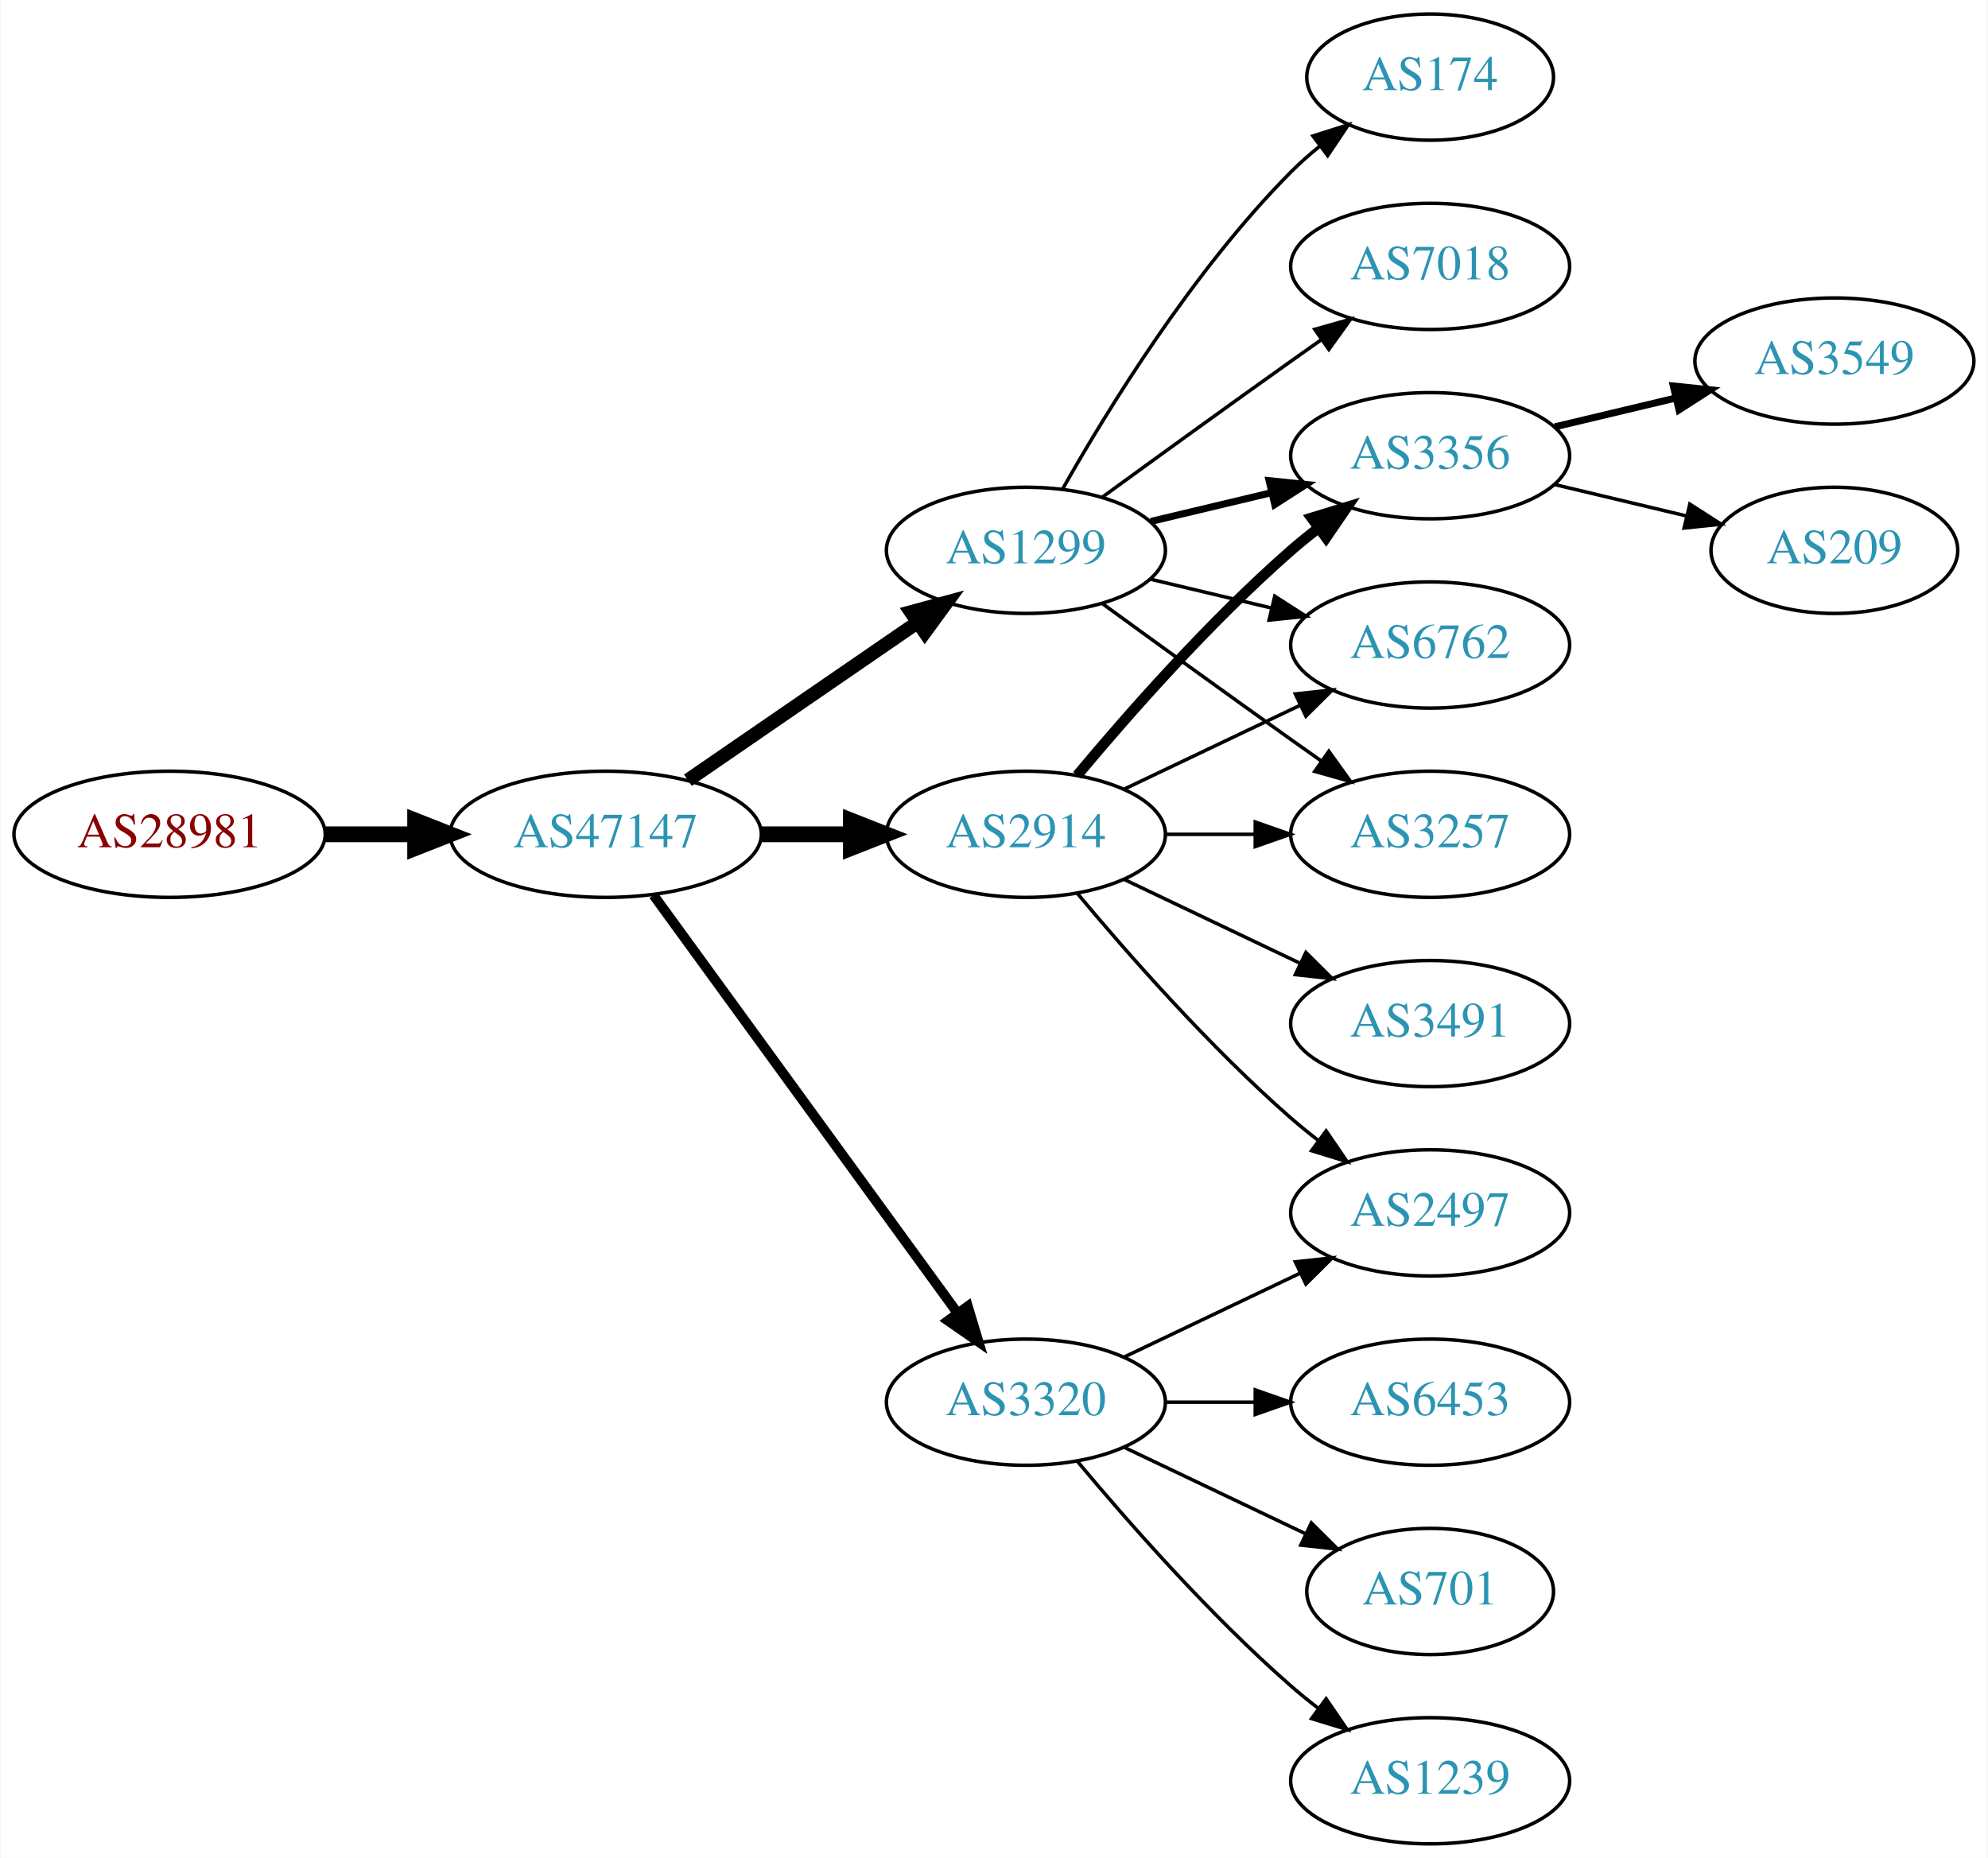
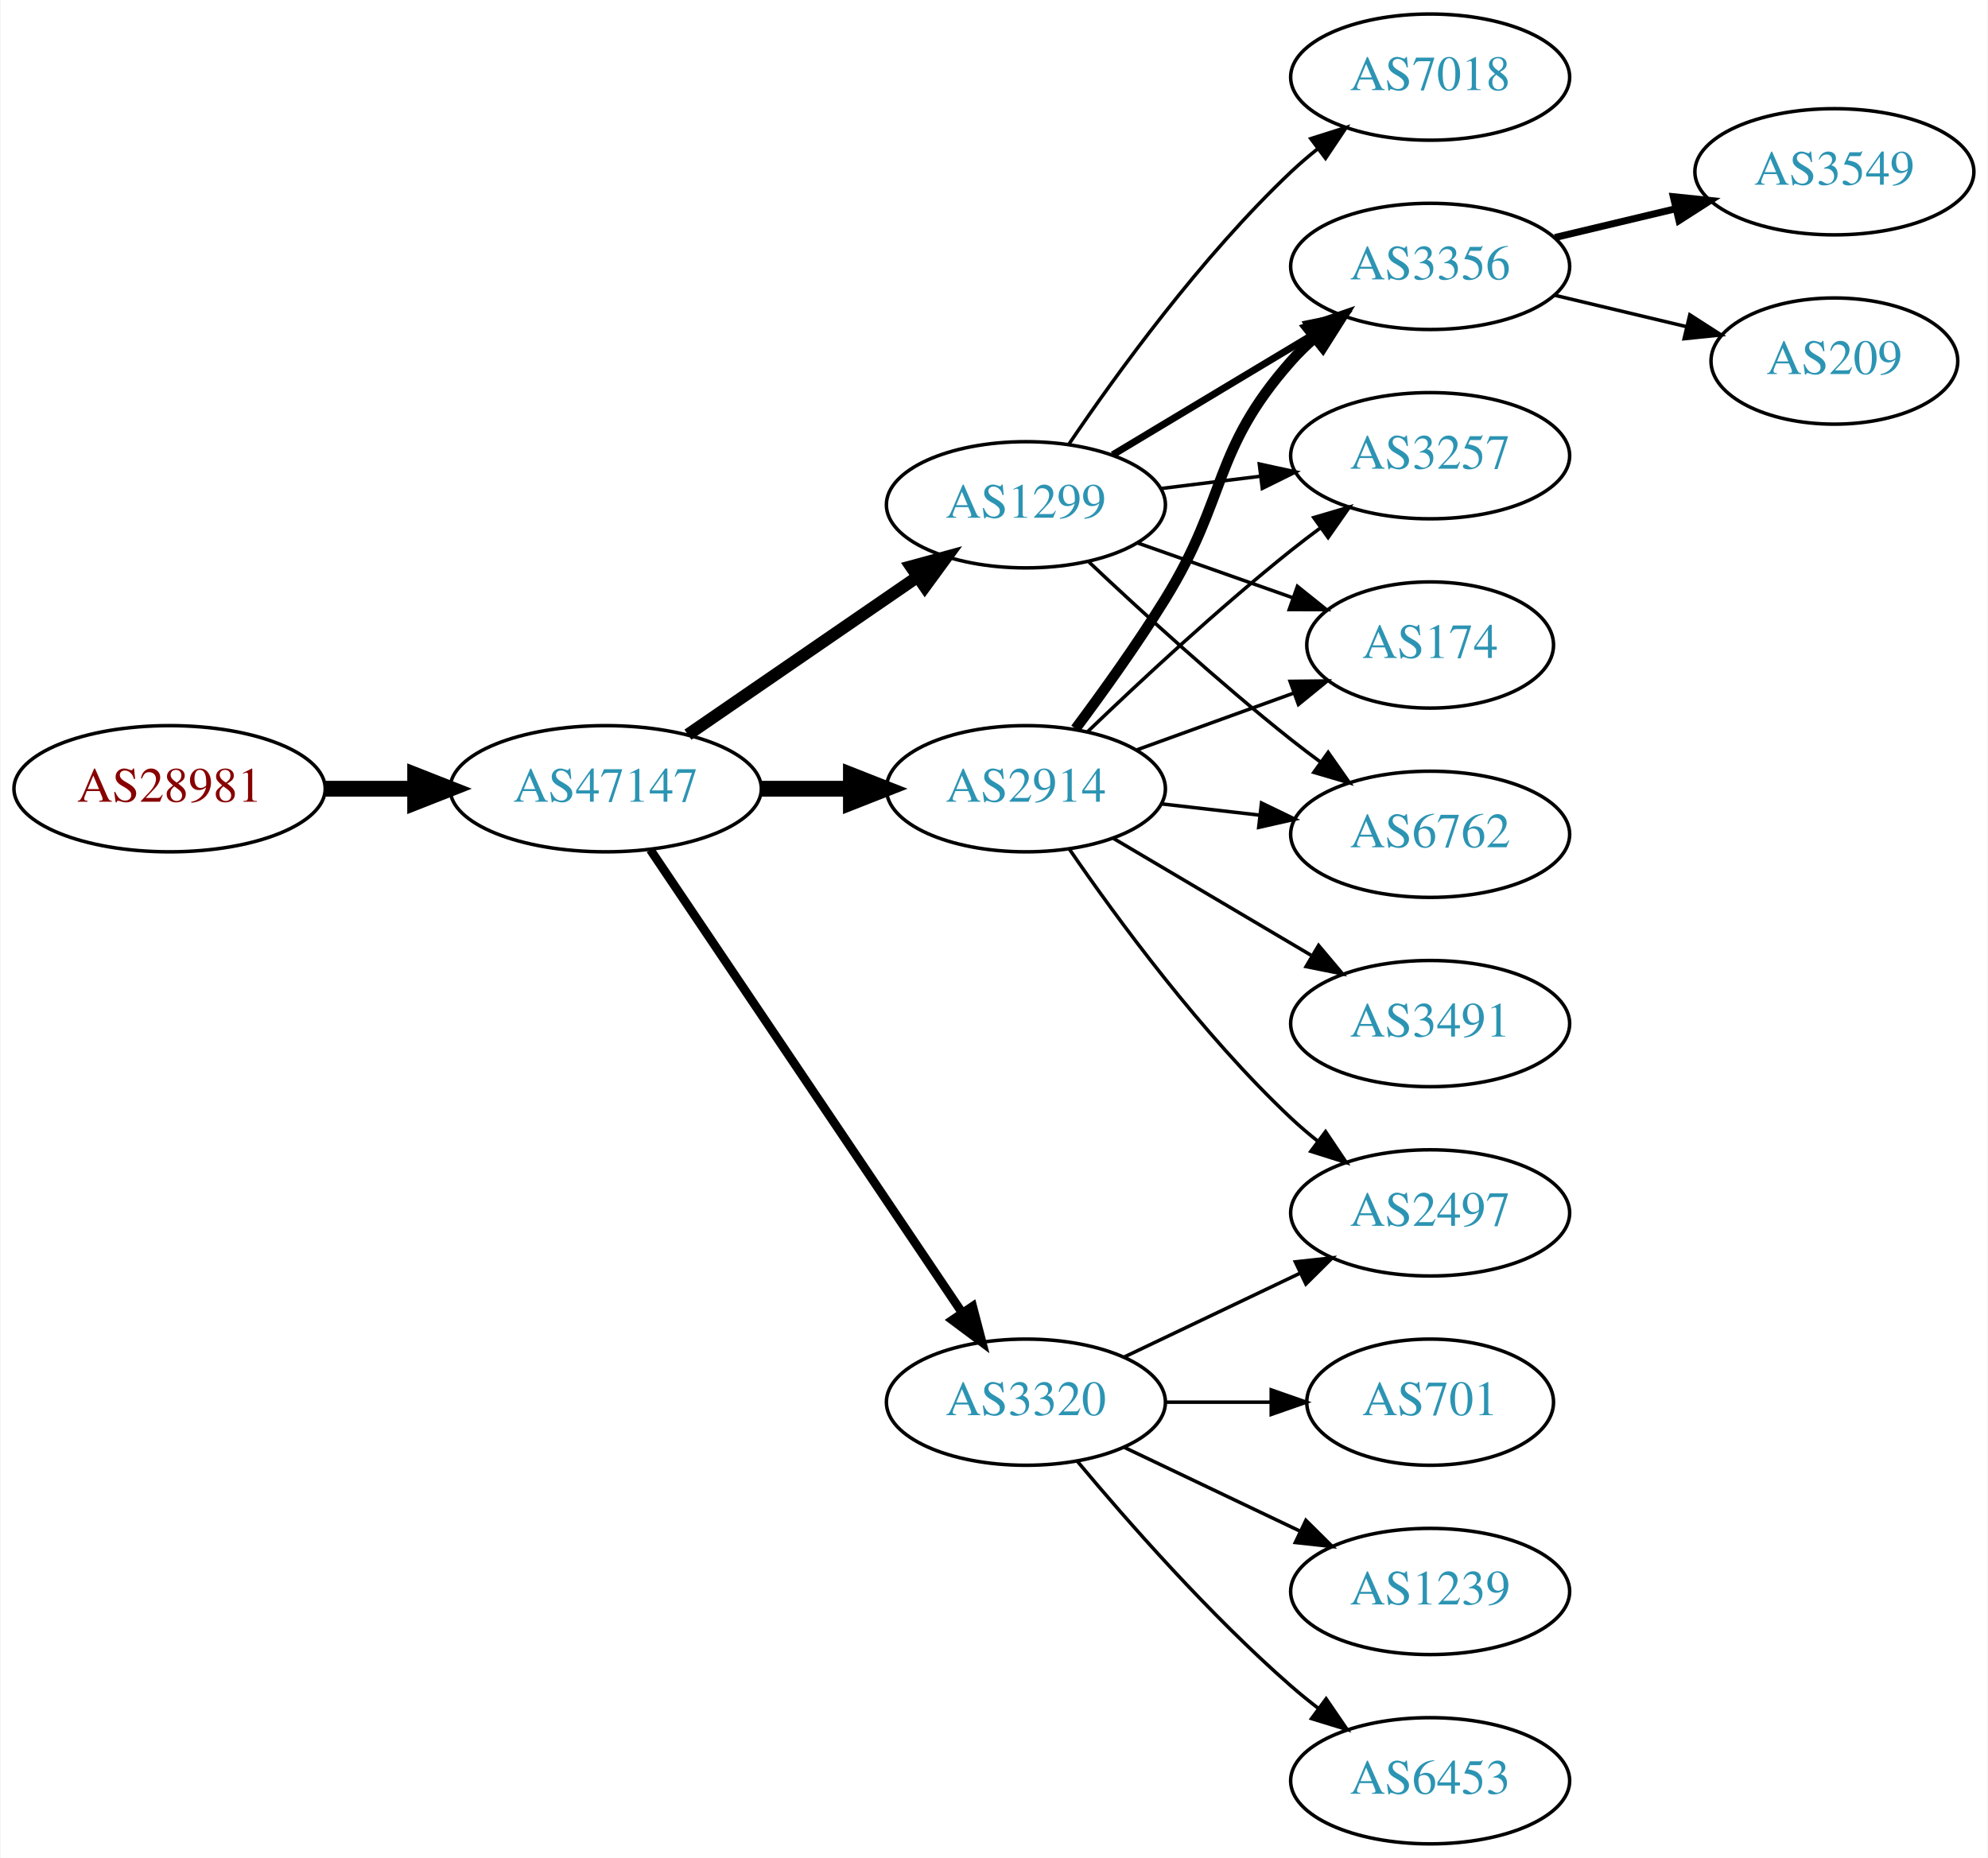
<svg xmlns="http://www.w3.org/2000/svg" xmlns:xlink="http://www.w3.org/1999/xlink" width="567pt" height="530pt" viewBox="0.00 0.00 566.66 530.00">
  <g id="graph0" class="graph" transform="scale(1 1) rotate(0) translate(4 526)">
    <polygon fill="white" stroke="none" points="-4,4 -4,-526 562.663,-526 562.663,4 -4,4" />
    <g id="node1" class="node">
      <g id="a_node1">
        <a xlink:href="/asn/28981" xlink:title="AS28981 ~ Styria Media IT [AT]">
-           <ellipse fill="#ffffff" stroke="black" cx="44.196" cy="-288" rx="44.393" ry="18" />
-           <text text-anchor="middle" x="44.196" y="-284.3" font-family="Times,serif" font-size="14.00" fill="#880000">AS28981</text>
+           <ellipse fill="#ffffff" stroke="black" cx="44.196" cy="-301" rx="44.393" ry="18" />
+           <text text-anchor="middle" x="44.196" y="-297.3" font-family="Times,serif" font-size="14.00" fill="#880000">AS28981</text>
        </a>
      </g>
    </g>
    <g id="node2" class="node">
      <g id="a_node2">
        <a xlink:href="/asn/47147" xlink:title="AS47147 ~ ANEXIA Internetdienstleistungs GmbH [AT]">
-           <ellipse fill="#ffffff" stroke="black" cx="168.588" cy="-288" rx="44.393" ry="18" />
-           <text text-anchor="middle" x="168.588" y="-284.3" font-family="Times,serif" font-size="14.00" fill="#2c94b3">AS47147</text>
+           <ellipse fill="#ffffff" stroke="black" cx="168.588" cy="-301" rx="44.393" ry="18" />
+           <text text-anchor="middle" x="168.588" y="-297.3" font-family="Times,serif" font-size="14.00" fill="#2c94b3">AS47147</text>
        </a>
      </g>
    </g>
    <g id="edge1" class="edge">
-       <path fill="none" stroke="black" stroke-width="4.5" d="M88.692,-288C96.898,-288 105.569,-288 114.041,-288" />
-       <polygon fill="black" stroke="black" stroke-width="4.5" points="114.233,-291.938 124.233,-288 114.233,-284.063 114.233,-291.938" />
+       <path fill="none" stroke="black" stroke-width="4.5" d="M88.692,-301C96.898,-301 105.569,-301 114.041,-301" />
+       <polygon fill="black" stroke="black" stroke-width="4.5" points="114.233,-304.938 124.233,-301 114.233,-297.063 114.233,-304.938" />
    </g>
    <g id="node3" class="node">
      <g id="a_node3">
        <a xlink:href="/asn/1299" xlink:title="AS1299 ~ Telia Carrier [EU]">
-           <ellipse fill="#ffffff" stroke="black" cx="288.431" cy="-369" rx="39.794" ry="18" />
-           <text text-anchor="middle" x="288.431" y="-365.3" font-family="Times,serif" font-size="14.00" fill="#2c94b3">AS1299</text>
+           <ellipse fill="#ffffff" stroke="black" cx="288.431" cy="-382" rx="39.794" ry="18" />
+           <text text-anchor="middle" x="288.431" y="-378.3" font-family="Times,serif" font-size="14.00" fill="#2c94b3">AS1299</text>
        </a>
      </g>
    </g>
    <g id="edge2" class="edge">
-       <path fill="none" stroke="black" stroke-width="3.938" d="M192.031,-303.426C210.612,-316.198 237.173,-334.455 257.553,-348.463" />
-       <polygon fill="black" stroke="black" stroke-width="3.938" points="255.643,-351.398 265.867,-354.178 259.609,-345.629 255.643,-351.398" />
+       <path fill="none" stroke="black" stroke-width="3.5" d="M192.031,-316.426C210.612,-329.198 237.173,-347.455 257.553,-361.463" />
+       <polygon fill="black" stroke="black" stroke-width="3.5" points="255.643,-364.398 265.867,-367.178 259.609,-358.629 255.643,-364.398" />
    </g>
    <g id="node4" class="node">
      <g id="a_node4">
        <a xlink:href="/asn/2914" xlink:title="AS2914 ~ NTT America, Inc. [US]">
-           <ellipse fill="#ffffff" stroke="black" cx="288.431" cy="-288" rx="39.794" ry="18" />
-           <text text-anchor="middle" x="288.431" y="-284.3" font-family="Times,serif" font-size="14.00" fill="#2c94b3">AS2914</text>
+           <ellipse fill="#ffffff" stroke="black" cx="288.431" cy="-301" rx="39.794" ry="18" />
+           <text text-anchor="middle" x="288.431" y="-297.3" font-family="Times,serif" font-size="14.00" fill="#2c94b3">AS2914</text>
        </a>
      </g>
    </g>
    <g id="edge3" class="edge">
-       <path fill="none" stroke="black" stroke-width="4.5" d="M212.799,-288C221.112,-288 229.875,-288 238.357,-288" />
-       <polygon fill="black" stroke="black" stroke-width="4.5" points="238.516,-291.938 248.516,-288 238.516,-284.063 238.516,-291.938" />
+       <path fill="none" stroke="black" stroke-width="4.5" d="M212.799,-301C221.112,-301 229.875,-301 238.357,-301" />
+       <polygon fill="black" stroke="black" stroke-width="4.5" points="238.516,-304.938 248.516,-301 238.516,-297.063 238.516,-304.938" />
    </g>
    <g id="node5" class="node">
      <g id="a_node5">
        <a xlink:href="/asn/3320" xlink:title="AS3320 ~ DTAG [DE]">
          <ellipse fill="#ffffff" stroke="black" cx="288.431" cy="-126" rx="39.794" ry="18" />
          <text text-anchor="middle" x="288.431" y="-122.3" font-family="Times,serif" font-size="14.00" fill="#2c94b3">AS3320</text>
        </a>
      </g>
    </g>
    <g id="edge4" class="edge">
-       <path fill="none" stroke="black" stroke-width="2.812" d="M182.199,-270.663C203.02,-242.04 244.683,-184.767 268.871,-151.514" />
-       <polygon fill="black" stroke="black" stroke-width="2.812" points="271.858,-153.358 274.91,-143.212 266.197,-149.24 271.858,-153.358" />
+       <path fill="none" stroke="black" stroke-width="2.5" d="M181.318,-283.581C202.195,-252.578 245.883,-187.699 270.187,-151.608" />
+       <polygon fill="black" stroke="black" stroke-width="2.5" points="273.24,-153.341 275.922,-143.091 267.433,-149.431 273.24,-153.341" />
    </g>
    <g id="node6" class="node">
      <g id="a_node6">
        <a xlink:href="/asn/3356" xlink:title="AS3356 ~ Level 3 Parent, LLC [US]">
-           <ellipse fill="#ffffff" stroke="black" cx="403.724" cy="-396" rx="39.794" ry="18" />
-           <text text-anchor="middle" x="403.724" y="-392.3" font-family="Times,serif" font-size="14.00" fill="#2c94b3">AS3356</text>
+           <ellipse fill="#ffffff" stroke="black" cx="403.724" cy="-450" rx="39.794" ry="18" />
+           <text text-anchor="middle" x="403.724" y="-446.3" font-family="Times,serif" font-size="14.00" fill="#2c94b3">AS3356</text>
        </a>
      </g>
    </g>
    <g id="edge5" class="edge">
-       <path fill="none" stroke="black" stroke-width="2" d="M324.038,-377.248C334.909,-379.838 347.064,-382.735 358.506,-385.462" />
-       <polygon fill="black" stroke="black" stroke-width="2" points="357.789,-388.889 368.328,-387.803 359.412,-382.08 357.789,-388.889" />
+       <path fill="none" stroke="black" stroke-width="2" d="M313.181,-396.255C329.797,-406.229 352.193,-419.671 370.43,-430.617" />
+       <polygon fill="black" stroke="black" stroke-width="2" points="368.63,-433.618 379.005,-435.764 372.232,-427.616 368.63,-433.618" />
    </g>
    <g id="node7" class="node">
      <g id="a_node7">
-         <a xlink:href="/asn/174" xlink:title="AS174 ~ Cogent Communications [US]">
-           <ellipse fill="#ffffff" stroke="black" cx="403.724" cy="-504" rx="35.194" ry="18" />
-           <text text-anchor="middle" x="403.724" y="-500.3" font-family="Times,serif" font-size="14.00" fill="#2c94b3">AS174</text>
+         <a xlink:href="/asn/7018" xlink:title="AS7018 ~ AT&amp;T Services, Inc. [US]">
+           <ellipse fill="#ffffff" stroke="black" cx="403.724" cy="-504" rx="39.794" ry="18" />
+           <text text-anchor="middle" x="403.724" y="-500.3" font-family="Times,serif" font-size="14.00" fill="#2c94b3">AS7018</text>
        </a>
      </g>
    </g>
    <g id="edge6" class="edge">
-       <path fill="none" stroke="black" d="M298.891,-386.49C311.672,-409.096 336.105,-448.886 364.077,-477 366.578,-479.513 369.338,-481.949 372.199,-484.261" />
-       <polygon fill="black" stroke="black" points="370.298,-487.21 380.396,-490.413 374.5,-481.611 370.298,-487.21" />
+       <path fill="none" stroke="black" d="M300.751,-399.378C314.325,-419.444 338.47,-452.792 364.077,-477 366.456,-479.249 369.036,-481.454 371.694,-483.575" />
+       <polygon fill="black" stroke="black" points="369.686,-486.444 379.788,-489.64 373.884,-480.843 369.686,-486.444" />
    </g>
    <g id="node8" class="node">
      <g id="a_node8">
-         <a xlink:href="/asn/6762" xlink:title="AS6762 ~ TELECOM ITALIA SPARKLE S.p.A. [IT]">
-           <ellipse fill="#ffffff" stroke="black" cx="403.724" cy="-342" rx="39.794" ry="18" />
-           <text text-anchor="middle" x="403.724" y="-338.3" font-family="Times,serif" font-size="14.00" fill="#2c94b3">AS6762</text>
+         <a xlink:href="/asn/3257" xlink:title="AS3257 ~ GTT [DE]">
+           <ellipse fill="#ffffff" stroke="black" cx="403.724" cy="-396" rx="39.794" ry="18" />
+           <text text-anchor="middle" x="403.724" y="-392.3" font-family="Times,serif" font-size="14.00" fill="#2c94b3">AS3257</text>
        </a>
      </g>
    </g>
    <g id="edge7" class="edge">
-       <path fill="none" stroke="black" d="M324.038,-360.752C334.909,-358.162 347.064,-355.265 358.506,-352.538" />
-       <polygon fill="black" stroke="black" points="359.412,-355.92 368.328,-350.197 357.789,-349.111 359.412,-355.92" />
+       <path fill="none" stroke="black" d="M326.841,-386.623C335.929,-387.746 345.766,-388.962 355.251,-390.134" />
+       <polygon fill="black" stroke="black" points="354.999,-393.629 365.353,-391.382 355.857,-386.682 354.999,-393.629" />
    </g>
    <g id="node9" class="node">
      <g id="a_node9">
-         <a xlink:href="/asn/7018" xlink:title="AS7018 ~ AT&amp;T Services, Inc. [US]">
-           <ellipse fill="#ffffff" stroke="black" cx="403.724" cy="-450" rx="39.794" ry="18" />
-           <text text-anchor="middle" x="403.724" y="-446.3" font-family="Times,serif" font-size="14.00" fill="#2c94b3">AS7018</text>
+         <a xlink:href="/asn/174" xlink:title="AS174 ~ Cogent Communications [US]">
+           <ellipse fill="#ffffff" stroke="black" cx="403.724" cy="-342" rx="35.194" ry="18" />
+           <text text-anchor="middle" x="403.724" y="-338.3" font-family="Times,serif" font-size="14.00" fill="#2c94b3">AS174</text>
        </a>
      </g>
    </g>
    <g id="edge8" class="edge">
-       <path fill="none" stroke="black" d="M310.279,-384.222C325.213,-395.091 345.827,-410.025 364.077,-423 366.898,-425.005 369.841,-427.085 372.789,-429.159" />
-       <polygon fill="black" stroke="black" points="370.816,-432.05 381.013,-434.926 374.835,-426.319 370.816,-432.05" />
+       <path fill="none" stroke="black" d="M320.389,-371.07C334.016,-366.258 350.159,-360.559 364.526,-355.486" />
+       <polygon fill="black" stroke="black" points="365.871,-358.723 374.135,-352.094 363.54,-352.123 365.871,-358.723" />
    </g>
    <g id="node10" class="node">
      <g id="a_node10">
-         <a xlink:href="/asn/3257" xlink:title="AS3257 ~ GTT [DE]">
+         <a xlink:href="/asn/6762" xlink:title="AS6762 ~ TELECOM ITALIA SPARKLE S.p.A. [IT]">
          <ellipse fill="#ffffff" stroke="black" cx="403.724" cy="-288" rx="39.794" ry="18" />
-           <text text-anchor="middle" x="403.724" y="-284.3" font-family="Times,serif" font-size="14.00" fill="#2c94b3">AS3257</text>
+           <text text-anchor="middle" x="403.724" y="-284.3" font-family="Times,serif" font-size="14.00" fill="#2c94b3">AS6762</text>
        </a>
      </g>
    </g>
    <g id="edge9" class="edge">
-       <path fill="none" stroke="black" d="M310.279,-353.778C325.213,-342.909 345.827,-327.975 364.077,-315 366.898,-312.995 369.841,-310.915 372.789,-308.841" />
-       <polygon fill="black" stroke="black" points="374.835,-311.681 381.013,-303.074 370.816,-305.95 374.835,-311.681" />
+       <path fill="none" stroke="black" d="M306.406,-365.68C321.208,-351.716 343.477,-331.342 364.077,-315 366.788,-312.849 369.658,-310.672 372.56,-308.537" />
+       <polygon fill="black" stroke="black" points="374.635,-311.356 380.72,-302.683 370.554,-305.669 374.635,-311.356" />
    </g>
    <g id="edge11" class="edge">
-       <path fill="none" stroke="black" stroke-width="3" d="M303.061,-304.817C317.343,-321.929 340.89,-348.745 364.077,-369 366.543,-371.154 369.182,-373.294 371.879,-375.372" />
-       <polygon fill="black" stroke="black" stroke-width="3" points="369.904,-378.264 380.033,-381.37 374.052,-372.625 369.904,-378.264" />
-     </g>
-     <g id="edge12" class="edge">
-       <path fill="none" stroke="black" d="M316.567,-300.934C331.561,-308.081 350.382,-317.052 366.605,-324.785" />
-       <polygon fill="black" stroke="black" points="365.276,-328.028 375.809,-329.171 368.288,-321.709 365.276,-328.028" />
+       <path fill="none" stroke="black" stroke-width="3" d="M302.571,-318.105C310.35,-328.529 320.192,-342.255 328.077,-355 346.069,-384.081 341.428,-397.38 364.077,-423 366.059,-425.242 368.264,-427.394 370.586,-429.437" />
+       <polygon fill="black" stroke="black" stroke-width="3" points="368.774,-432.466 378.787,-435.929 373.119,-426.978 368.774,-432.466" />
    </g>
    <g id="edge14" class="edge">
-       <path fill="none" stroke="black" d="M328.103,-288C336.306,-288 345.07,-288 353.602,-288" />
-       <polygon fill="black" stroke="black" points="353.841,-291.5 363.841,-288 353.841,-284.5 353.841,-291.5" />
+       <path fill="none" stroke="black" d="M306.074,-317.312C320.85,-331.51 343.263,-352.363 364.077,-369 366.78,-371.161 369.645,-373.344 372.544,-375.484" />
+       <polygon fill="black" stroke="black" points="370.535,-378.35 380.698,-381.344 374.62,-372.666 370.535,-378.35" />
+     </g>
+     <g id="edge15" class="edge">
+       <path fill="none" stroke="black" d="M320.09,-312.095C333.827,-317.067 350.167,-322.98 364.676,-328.231" />
+       <polygon fill="black" stroke="black" points="363.78,-331.628 374.374,-331.74 366.162,-325.046 363.78,-331.628" />
+     </g>
+     <g id="edge13" class="edge">
+       <path fill="none" stroke="black" d="M327.156,-296.671C336.137,-295.641 345.836,-294.528 355.193,-293.454" />
+       <polygon fill="black" stroke="black" points="355.628,-296.927 365.164,-292.31 354.83,-289.973 355.628,-296.927" />
    </g>
    <g id="node11" class="node">
      <g id="a_node11">
        <a xlink:href="/asn/2497" xlink:title="AS2497 ~ Internet Initiative Japan Inc. [JP]">
          <ellipse fill="#ffffff" stroke="black" cx="403.724" cy="-180" rx="39.794" ry="18" />
          <text text-anchor="middle" x="403.724" y="-176.3" font-family="Times,serif" font-size="14.00" fill="#2c94b3">AS2497</text>
        </a>
      </g>
    </g>
    <g id="edge10" class="edge">
-       <path fill="none" stroke="black" d="M303.061,-271.183C317.343,-254.071 340.89,-227.255 364.077,-207 366.543,-204.846 369.182,-202.706 371.879,-200.628" />
-       <polygon fill="black" stroke="black" points="374.052,-203.375 380.033,-194.63 369.904,-197.736 374.052,-203.375" />
+       <path fill="none" stroke="black" d="M300.788,-283.817C314.396,-263.972 338.574,-230.985 364.077,-207 366.462,-204.757 369.045,-202.556 371.706,-200.438" />
+       <polygon fill="black" stroke="black" points="373.896,-203.171 379.804,-194.377 369.701,-197.567 373.896,-203.171" />
    </g>
    <g id="node12" class="node">
      <g id="a_node12">
        <a xlink:href="/asn/3491" xlink:title="AS3491 ~ PCCW Global, Inc. [US]">
          <ellipse fill="#ffffff" stroke="black" cx="403.724" cy="-234" rx="39.794" ry="18" />
          <text text-anchor="middle" x="403.724" y="-230.3" font-family="Times,serif" font-size="14.00" fill="#2c94b3">AS3491</text>
        </a>
      </g>
    </g>
-     <g id="edge13" class="edge">
-       <path fill="none" stroke="black" d="M316.567,-275.066C331.561,-267.919 350.382,-258.948 366.605,-251.215" />
-       <polygon fill="black" stroke="black" points="368.288,-254.291 375.809,-246.829 365.276,-247.972 368.288,-254.291" />
-     </g>
-     <g id="edge16" class="edge">
+     <g id="edge12" class="edge">
+       <path fill="none" stroke="black" d="M313.457,-286.791C329.83,-277.109 351.717,-264.165 369.721,-253.518" />
+       <polygon fill="black" stroke="black" points="371.906,-256.292 378.732,-248.188 368.343,-250.266 371.906,-256.292" />
+     </g>
+     <g id="edge18" class="edge">
      <path fill="none" stroke="black" d="M316.567,-138.934C331.561,-146.081 350.382,-155.052 366.605,-162.785" />
      <polygon fill="black" stroke="black" points="365.276,-166.028 375.809,-167.171 368.288,-159.709 365.276,-166.028" />
    </g>
+     <g id="node15" class="node">
+       <g id="a_node15">
+         <a xlink:href="/asn/701" xlink:title="AS701 ~ UUNET [US]">
+           <ellipse fill="#ffffff" stroke="black" cx="403.724" cy="-126" rx="35.194" ry="18" />
+           <text text-anchor="middle" x="403.724" y="-122.3" font-family="Times,serif" font-size="14.00" fill="#2c94b3">AS701</text>
+         </a>
+       </g>
+     </g>
+     <g id="edge19" class="edge">
+       <path fill="none" stroke="black" d="M328.103,-126C337.808,-126 348.299,-126 358.262,-126" />
+       <polygon fill="black" stroke="black" points="358.398,-129.5 368.398,-126 358.398,-122.5 358.398,-129.5" />
+     </g>
+     <g id="node16" class="node">
+       <g id="a_node16">
+         <a xlink:href="/asn/1239" xlink:title="AS1239 ~ Sprint [US]">
+           <ellipse fill="#ffffff" stroke="black" cx="403.724" cy="-72" rx="39.794" ry="18" />
+           <text text-anchor="middle" x="403.724" y="-68.3" font-family="Times,serif" font-size="14.00" fill="#2c94b3">AS1239</text>
+         </a>
+       </g>
+     </g>
+     <g id="edge20" class="edge">
+       <path fill="none" stroke="black" d="M316.567,-113.066C331.561,-105.919 350.382,-96.948 366.605,-89.215" />
+       <polygon fill="black" stroke="black" points="368.288,-92.291 375.809,-84.829 365.276,-85.972 368.288,-92.291" />
+     </g>
+     <g id="node17" class="node">
+       <g id="a_node17">
+         <a xlink:href="/asn/6453" xlink:title="AS6453 ~ TATA COMMUNICATIONS (AMERICA) INC [US]">
+           <ellipse fill="#ffffff" stroke="black" cx="403.724" cy="-18" rx="39.794" ry="18" />
+           <text text-anchor="middle" x="403.724" y="-14.3" font-family="Times,serif" font-size="14.00" fill="#2c94b3">AS6453</text>
+         </a>
+       </g>
+     </g>
+     <g id="edge21" class="edge">
+       <path fill="none" stroke="black" d="M303.061,-109.183C317.343,-92.071 340.89,-65.255 364.077,-45 366.543,-42.846 369.182,-40.706 371.879,-38.628" />
+       <polygon fill="black" stroke="black" points="374.052,-41.375 380.033,-32.63 369.904,-35.736 374.052,-41.375" />
+     </g>
    <g id="node13" class="node">
      <g id="a_node13">
-         <a xlink:href="/asn/6453" xlink:title="AS6453 ~ TATA COMMUNICATIONS (AMERICA) INC [US]">
-           <ellipse fill="#ffffff" stroke="black" cx="403.724" cy="-126" rx="39.794" ry="18" />
-           <text text-anchor="middle" x="403.724" y="-122.3" font-family="Times,serif" font-size="14.00" fill="#2c94b3">AS6453</text>
-         </a>
-       </g>
-     </g>
-     <g id="edge15" class="edge">
-       <path fill="none" stroke="black" d="M328.103,-126C336.306,-126 345.07,-126 353.602,-126" />
-       <polygon fill="black" stroke="black" points="353.841,-129.5 363.841,-126 353.841,-122.5 353.841,-129.5" />
+         <a xlink:href="/asn/3549" xlink:title="AS3549 ~ Level 3 Parent, LLC [US]">
+           <ellipse fill="#ffffff" stroke="black" cx="519.017" cy="-477" rx="39.794" ry="18" />
+           <text text-anchor="middle" x="519.017" y="-473.3" font-family="Times,serif" font-size="14.00" fill="#2c94b3">AS3549</text>
+         </a>
+       </g>
+     </g>
+     <g id="edge16" class="edge">
+       <path fill="none" stroke="black" stroke-width="2" d="M439.331,-458.248C450.202,-460.838 462.357,-463.735 473.799,-466.462" />
+       <polygon fill="black" stroke="black" stroke-width="2" points="473.082,-469.889 483.621,-468.803 474.705,-463.08 473.082,-469.889" />
    </g>
    <g id="node14" class="node">
      <g id="a_node14">
-         <a xlink:href="/asn/701" xlink:title="AS701 ~ UUNET [US]">
-           <ellipse fill="#ffffff" stroke="black" cx="403.724" cy="-72" rx="35.194" ry="18" />
-           <text text-anchor="middle" x="403.724" y="-68.3" font-family="Times,serif" font-size="14.00" fill="#2c94b3">AS701</text>
+         <a xlink:href="/asn/209" xlink:title="AS209 ~ CenturyLink Communications, LLC [US]">
+           <ellipse fill="#ffffff" stroke="black" cx="519.017" cy="-423" rx="35.194" ry="18" />
+           <text text-anchor="middle" x="519.017" y="-419.3" font-family="Times,serif" font-size="14.00" fill="#2c94b3">AS209</text>
        </a>
      </g>
    </g>
    <g id="edge17" class="edge">
-       <path fill="none" stroke="black" d="M316.567,-113.066C331.999,-105.71 351.485,-96.423 368.02,-88.541" />
-       <polygon fill="black" stroke="black" points="369.84,-91.551 377.361,-84.089 366.828,-85.232 369.84,-91.551" />
-     </g>
-     <g id="node15" class="node">
-       <g id="a_node15">
-         <a xlink:href="/asn/1239" xlink:title="AS1239 ~ Sprint [US]">
-           <ellipse fill="#ffffff" stroke="black" cx="403.724" cy="-18" rx="39.794" ry="18" />
-           <text text-anchor="middle" x="403.724" y="-14.3" font-family="Times,serif" font-size="14.00" fill="#2c94b3">AS1239</text>
-         </a>
-       </g>
-     </g>
-     <g id="edge18" class="edge">
-       <path fill="none" stroke="black" d="M303.061,-109.183C317.343,-92.071 340.89,-65.255 364.077,-45 366.543,-42.846 369.182,-40.706 371.879,-38.628" />
-       <polygon fill="black" stroke="black" points="374.052,-41.375 380.033,-32.63 369.904,-35.736 374.052,-41.375" />
-     </g>
-     <g id="node16" class="node">
-       <g id="a_node16">
-         <a xlink:href="/asn/3549" xlink:title="AS3549 ~ Level 3 Parent, LLC [US]">
-           <ellipse fill="#ffffff" stroke="black" cx="519.017" cy="-423" rx="39.794" ry="18" />
-           <text text-anchor="middle" x="519.017" y="-419.3" font-family="Times,serif" font-size="14.00" fill="#2c94b3">AS3549</text>
-         </a>
-       </g>
-     </g>
-     <g id="edge19" class="edge">
-       <path fill="none" stroke="black" stroke-width="2" d="M439.331,-404.248C450.202,-406.838 462.357,-409.735 473.799,-412.462" />
-       <polygon fill="black" stroke="black" stroke-width="2" points="473.082,-415.889 483.621,-414.803 474.705,-409.08 473.082,-415.889" />
-     </g>
-     <g id="node17" class="node">
-       <g id="a_node17">
-         <a xlink:href="/asn/209" xlink:title="AS209 ~ CenturyLink Communications, LLC [US]">
-           <ellipse fill="#ffffff" stroke="black" cx="519.017" cy="-369" rx="35.194" ry="18" />
-           <text text-anchor="middle" x="519.017" y="-365.3" font-family="Times,serif" font-size="14.00" fill="#2c94b3">AS209</text>
-         </a>
-       </g>
-     </g>
-     <g id="edge20" class="edge">
-       <path fill="none" stroke="black" d="M439.331,-387.752C451.125,-384.942 464.43,-381.771 476.698,-378.847" />
-       <polygon fill="black" stroke="black" points="477.787,-382.186 486.703,-376.463 476.164,-375.376 477.787,-382.186" />
+       <path fill="none" stroke="black" d="M439.331,-441.752C451.125,-438.942 464.43,-435.771 476.698,-432.847" />
+       <polygon fill="black" stroke="black" points="477.787,-436.186 486.703,-430.463 476.164,-429.376 477.787,-436.186" />
    </g>
  </g>
</svg>
